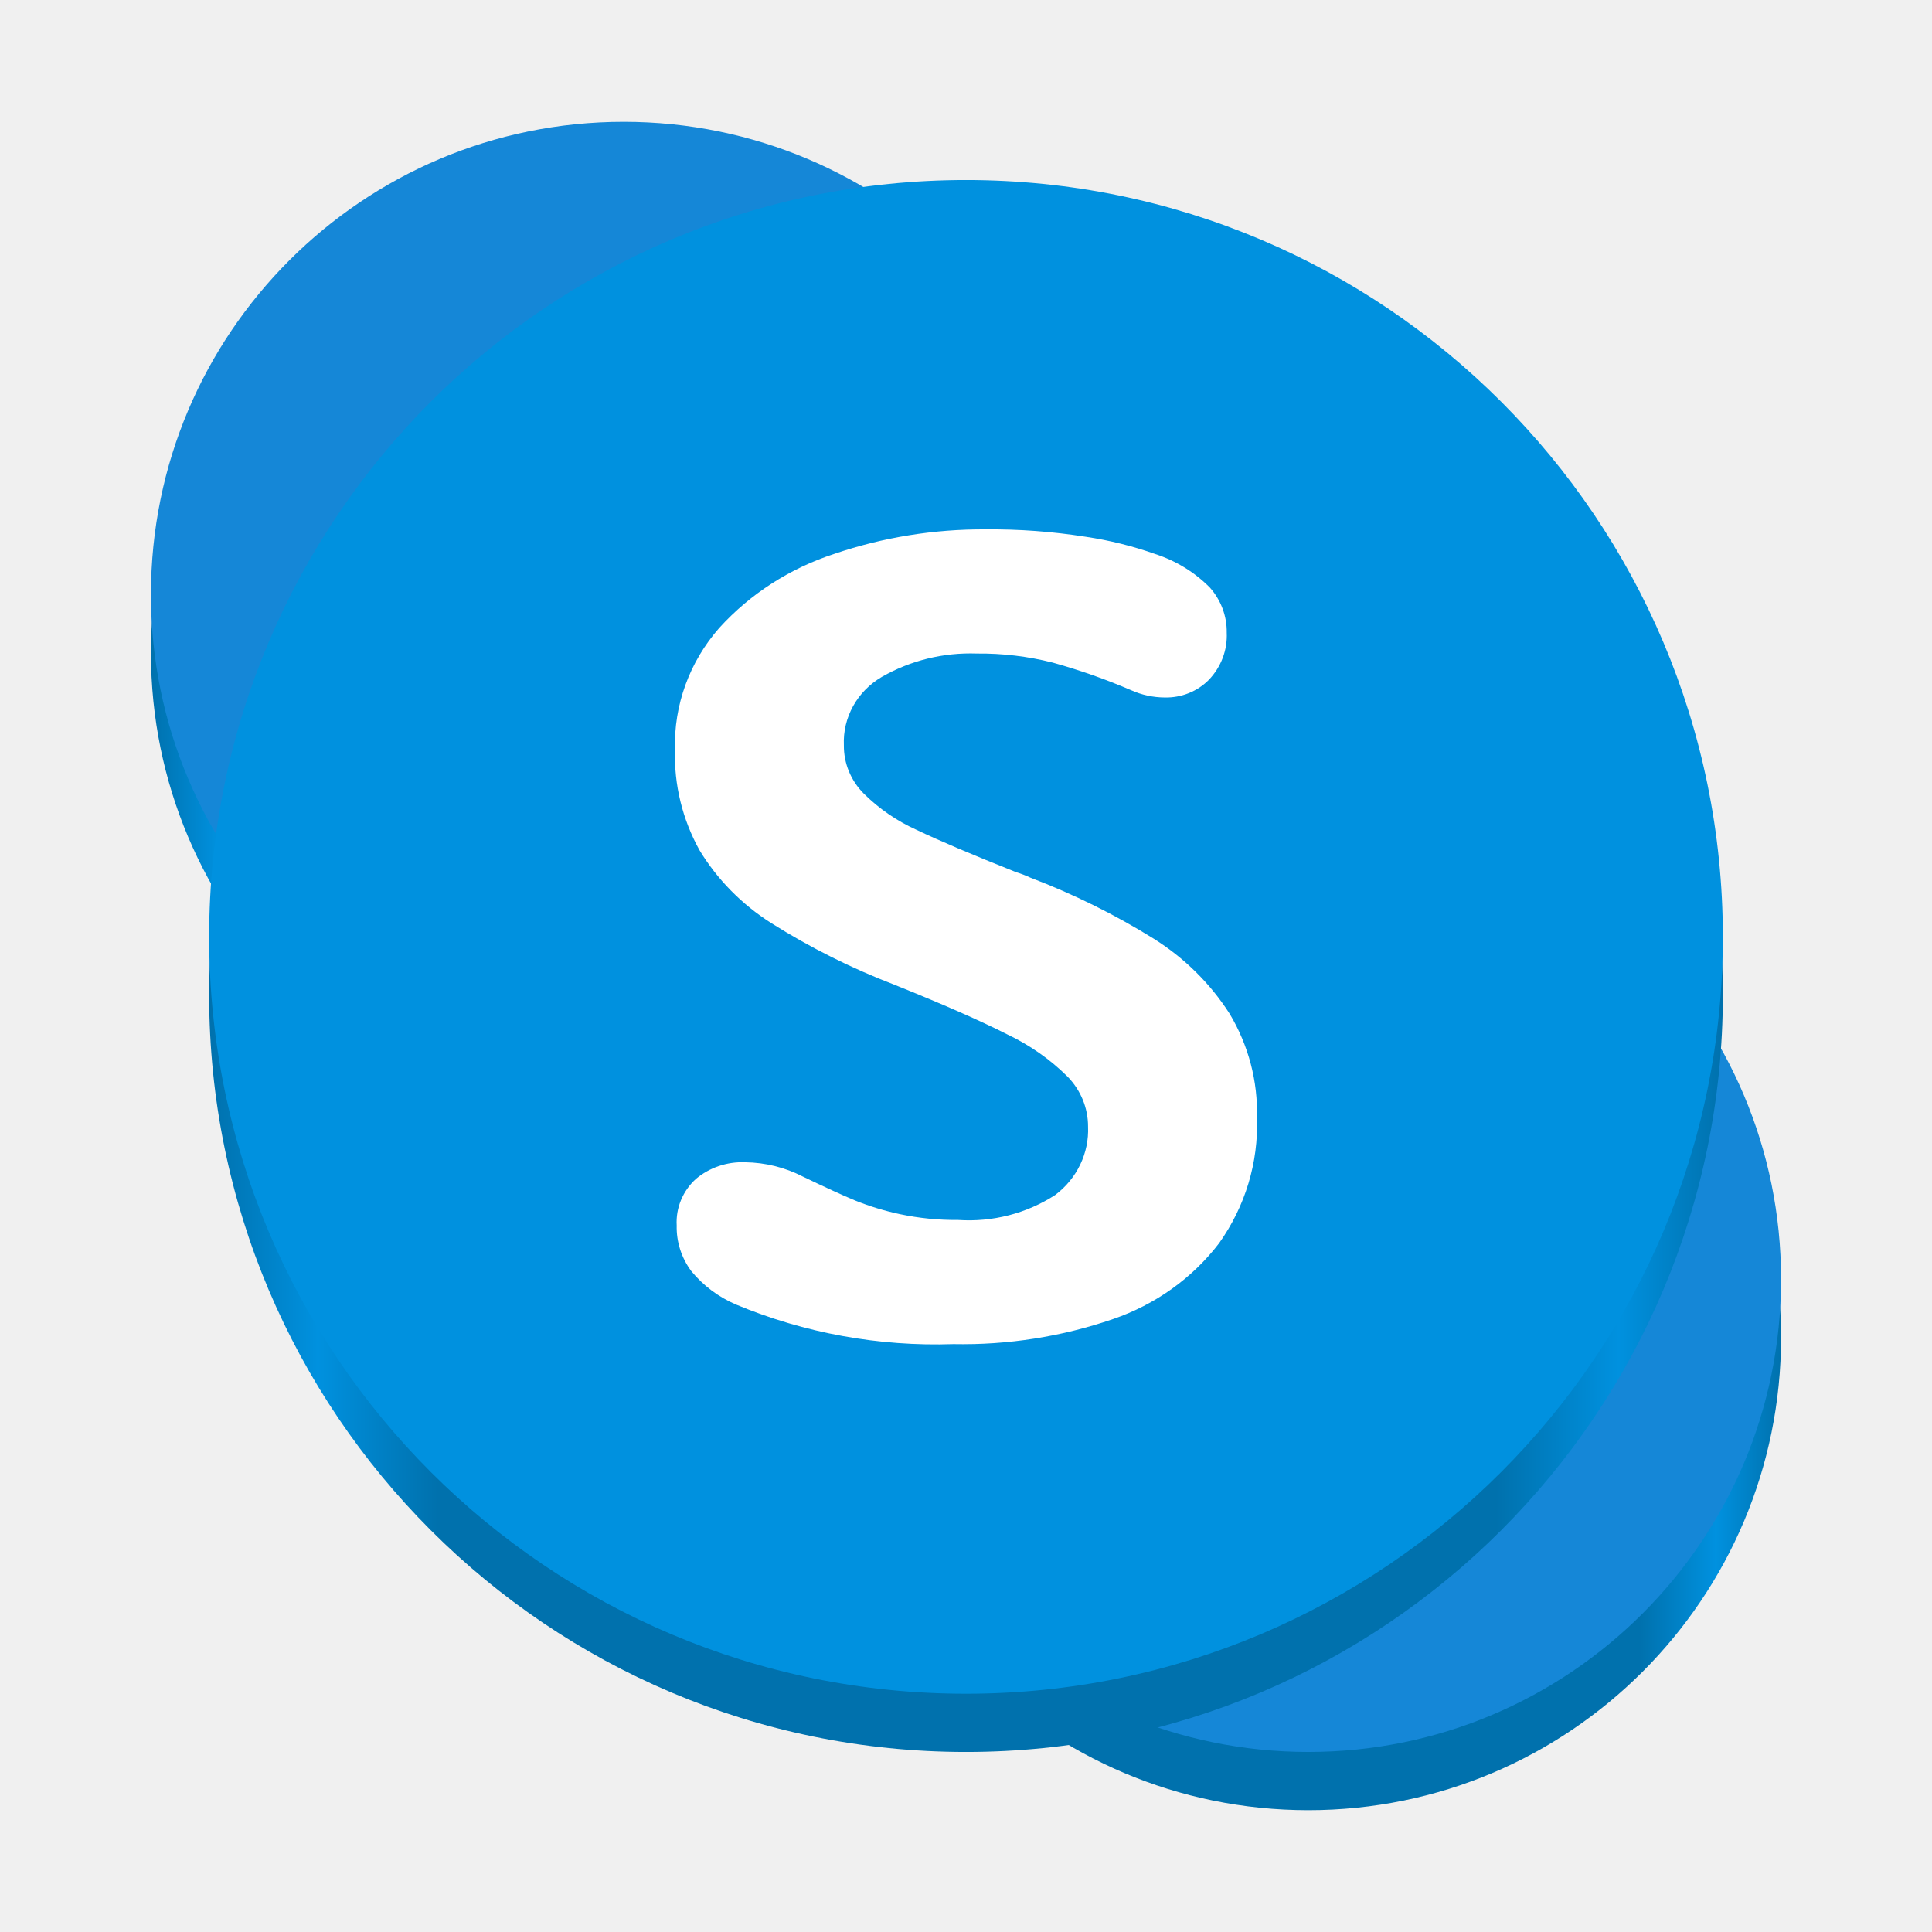
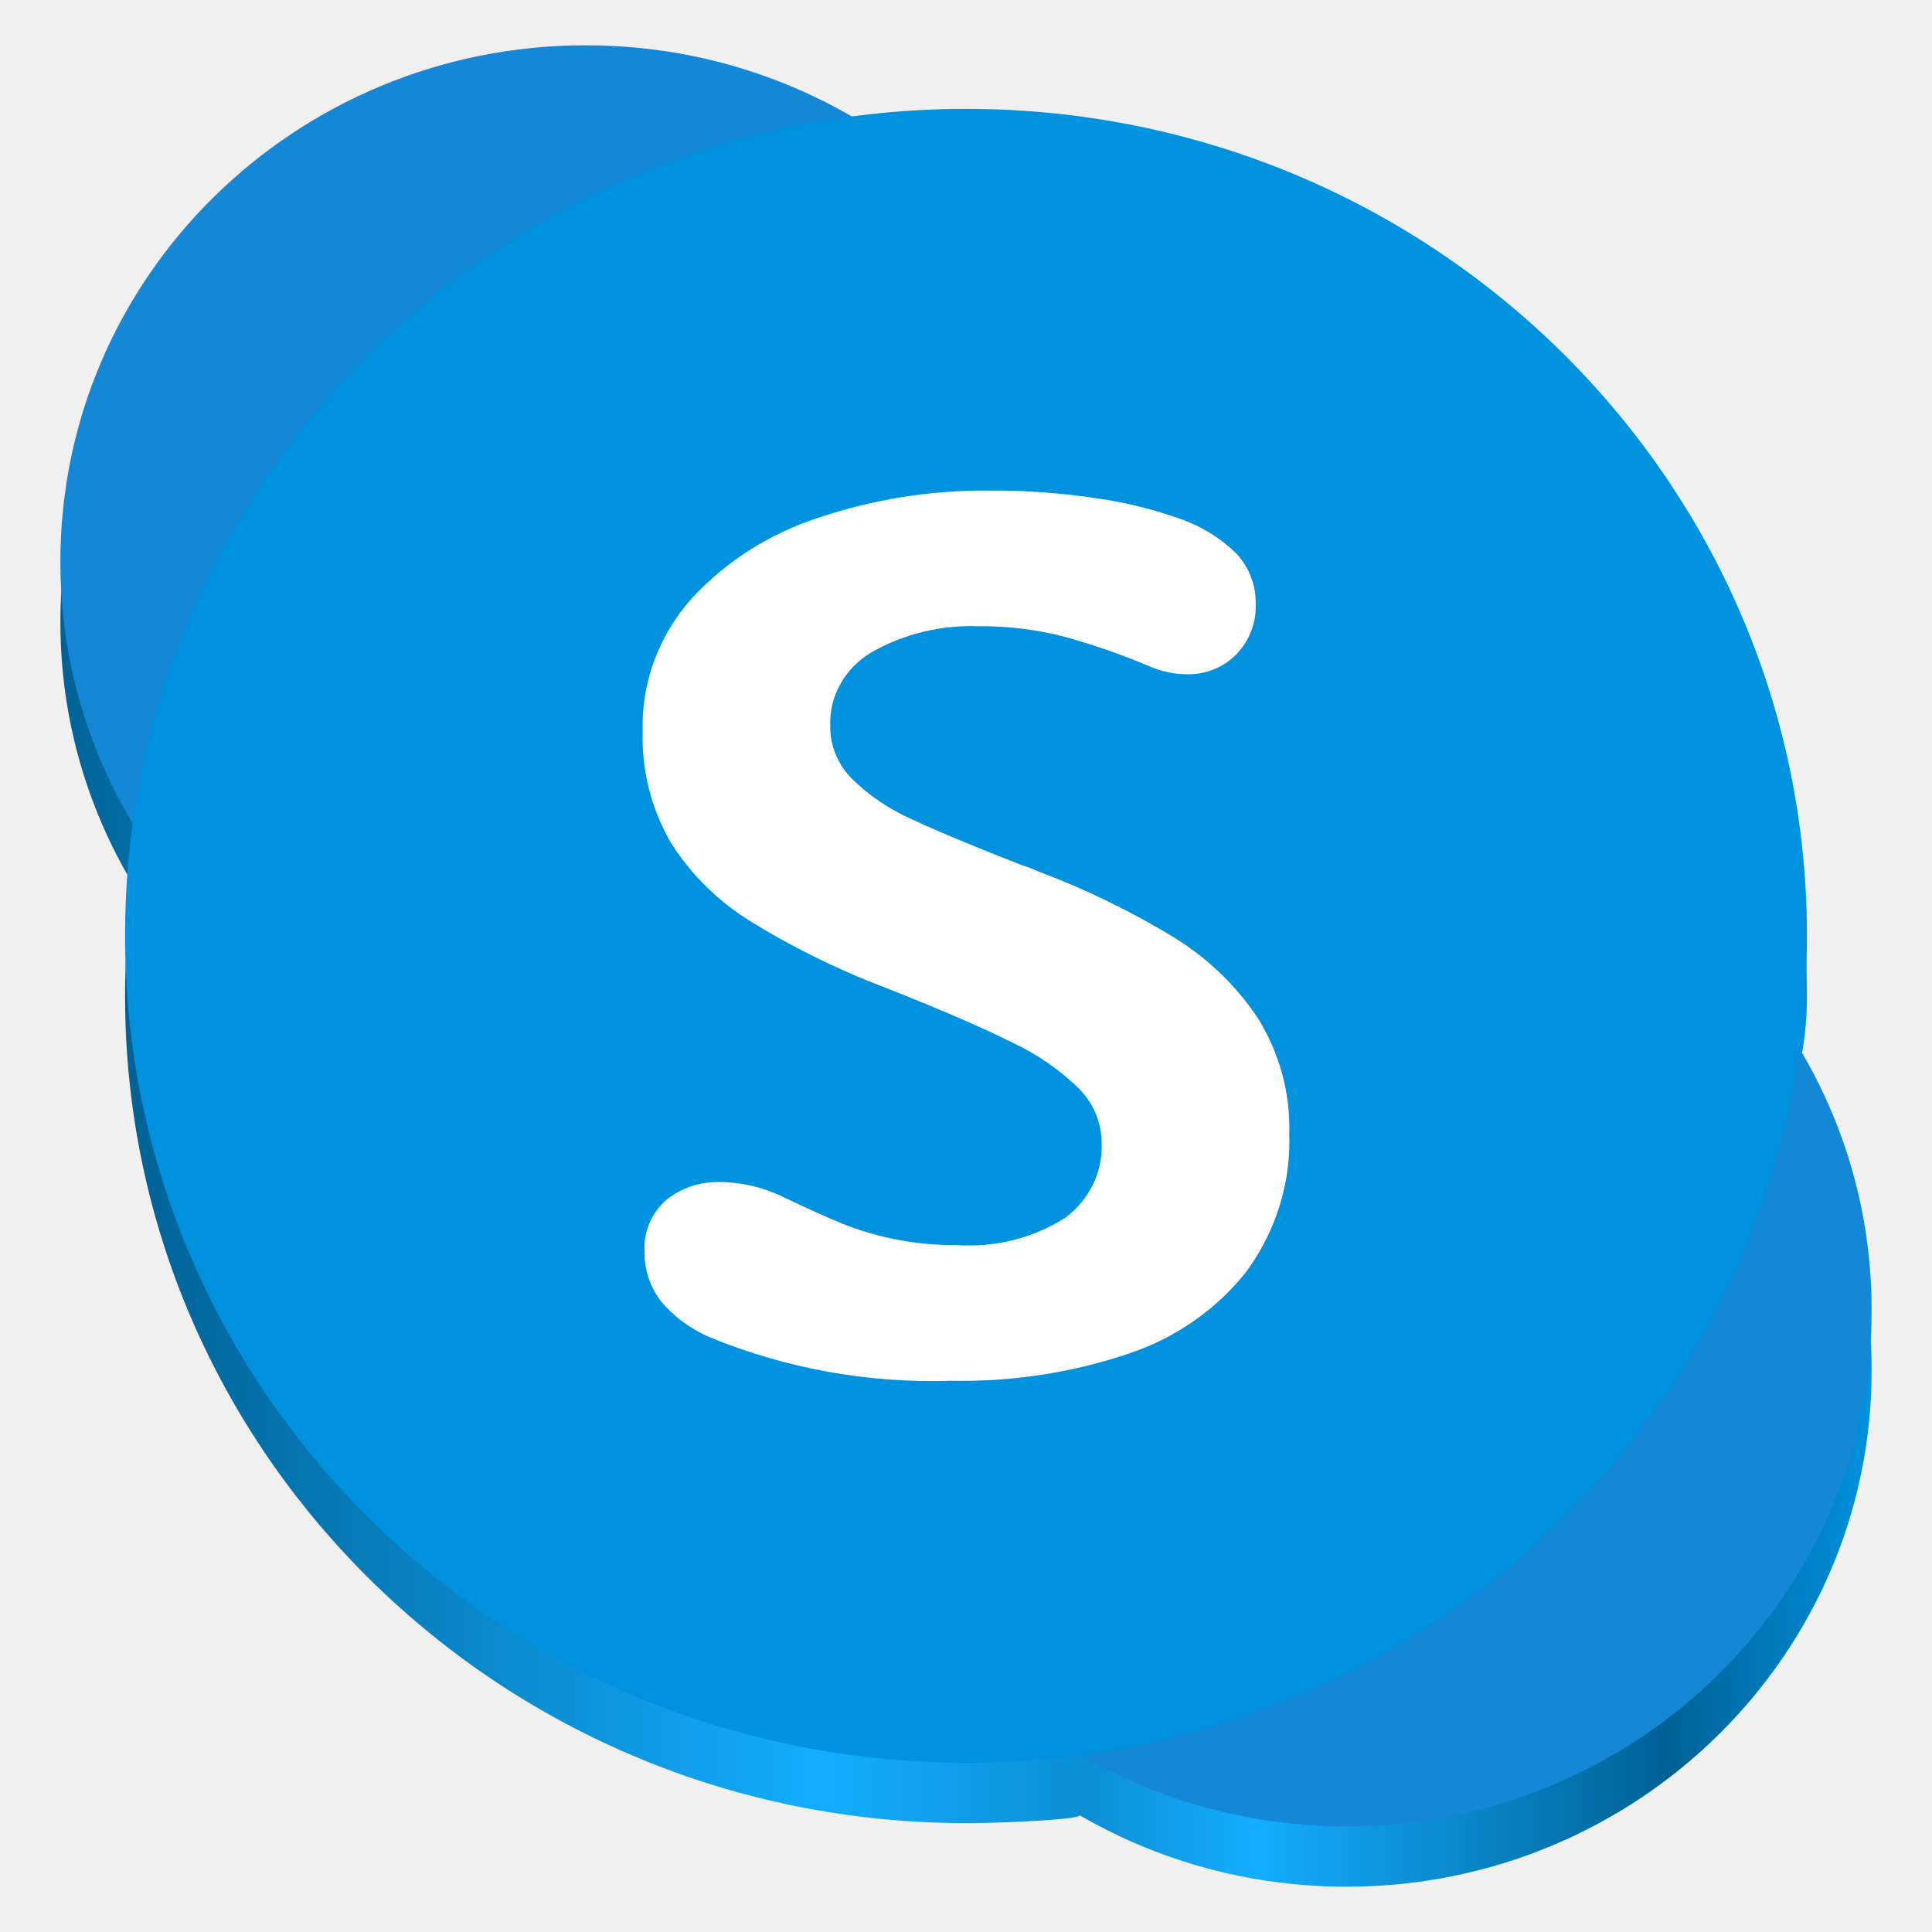
<svg xmlns="http://www.w3.org/2000/svg" xmlns:xlink="http://www.w3.org/1999/xlink" width="128" height="128" version="1" id="svg22">
  <defs id="defs26">
-     <linearGradient id="linearGradient875">
-       <stop style="stop-color:#0071ad;stop-opacity:1;" offset="0" id="stop871" />
-       <stop style="stop-color:#0091df;stop-opacity:1;" offset="0.072" id="stop879" />
-       <stop style="stop-color:#0071ad;stop-opacity:1;" offset="0.151" id="stop881" />
-       <stop style="stop-color:#0071ad;stop-opacity:1;" offset="0.85" id="stop883" />
-       <stop style="stop-color:#0091df;stop-opacity:1;" offset="0.931" id="stop885" />
-       <stop style="stop-color:#0071ad;stop-opacity:1;" offset="1" id="stop873" />
+     <linearGradient id="linearGradient8">
+       <stop style="stop-color:#006194;stop-opacity:1;" offset="0" id="stop3" />
+       <stop style="stop-color:#14adff;stop-opacity:1;" offset="0.414" id="stop4" />
+       <stop style="stop-color:#006194;stop-opacity:1;" offset="0.806" id="stop5" />
+       <stop style="stop-color:#0091df;stop-opacity:1;" offset="1" id="stop7" />
    </linearGradient>
-     <linearGradient xlink:href="#linearGradient875" id="linearGradient877" x1="13.857" y1="65.929" x2="114.143" y2="65.929" gradientUnits="userSpaceOnUse" />
-     <linearGradient xlink:href="#linearGradient875" id="linearGradient1238" x1="55.36" y1="88.609" x2="118" y2="88.609" gradientUnits="userSpaceOnUse" />
-     <linearGradient xlink:href="#linearGradient875" id="linearGradient1254" x1="10" y1="43.249" x2="72.64" y2="43.249" gradientUnits="userSpaceOnUse" />
+     <linearGradient xlink:href="#linearGradient8" id="linearGradient877" x1="13.857" y1="65.929" x2="114.143" y2="65.929" gradientUnits="userSpaceOnUse" gradientTransform="matrix(1.111111,0,0,1.092593,-7.11111,-6.033072)" />
+     <linearGradient xlink:href="#linearGradient8" id="linearGradient1238" x1="55.36" y1="88.609" x2="118" y2="88.609" gradientUnits="userSpaceOnUse" gradientTransform="matrix(1.111111,0,0,1.092593,-7.11111,-6.033072)" />
+     <linearGradient xlink:href="#linearGradient8" id="linearGradient1254" x1="10" y1="43.249" x2="72.64" y2="43.249" gradientUnits="userSpaceOnUse" gradientTransform="matrix(1.111111,0,0,1.092593,-7.11111,-6.033072)" />
  </defs>
-   <circle style="fill:url(#linearGradient1254);fill-opacity:1.0;stroke-width:1.929" cx="41.32" cy="43.249" r="31.32" id="circle6-6" />
-   <circle style="fill:#1587d7;stroke-width:1.929" cx="41.32" cy="39.391" r="31.32" id="circle6" />
-   <circle style="fill:url(#linearGradient1238);fill-opacity:1.0;stroke-width:1.929" cx="86.68" cy="88.609" r="31.32" id="circle10-7" />
-   <circle style="fill:#1587d7;stroke-width:1.929" cx="86.68" cy="84.751" r="31.32" id="circle10" />
-   <circle style="fill:url(#linearGradient877);fill-opacity:1;stroke-width:1.929" cx="64" cy="65.929" r="50.143" id="circle14-3" />
-   <circle style="fill:#0091df;fill-opacity:1;stroke-width:1.929" cx="64" cy="62.071" r="50.143" id="circle14" />
-   <path style="fill:#ffffff;fill-rule:evenodd;stroke-width:1.929" d="m 51.089,61.152 a 15.128,14.565 0 0 1 -4.744,-4.823 13.838,13.324 0 0 1 -1.625,-6.661 12.434,11.971 0 0 1 2.929,-8.062 17.632,16.976 0 0 1 7.636,-4.914 29.49,28.393 0 0 1 9.999,-1.62 38.828,37.384 0 0 1 6.653,0.491 24.017,23.124 0 0 1 4.612,1.147 8.943,8.61 0 0 1 3.61,2.22 4.667,4.493 0 0 1 1.115,2.985 4.491,4.324 0 0 1 -1.172,3.112 3.902,3.757 0 0 1 -2.949,1.183 5.308,5.11 0 0 1 -2.192,-0.473 39.687,38.21 0 0 0 -5.217,-1.838 18.937,18.232 0 0 0 -5.027,-0.6 11.474,11.048 0 0 0 -6.294,1.547 5.237,5.043 0 0 0 -2.514,4.532 4.732,4.556 0 0 0 1.304,3.185 11.893,11.45 0 0 0 3.516,2.42 q 2.212,1.056 6.596,2.803 a 6.836,6.581 0 0 1 0.945,0.364 46.852,45.109 0 0 1 8.165,4.04 16.463,15.851 0 0 1 5.028,4.968 13.606,13.1 0 0 1 1.814,6.897 14.41,13.874 0 0 1 -2.514,8.317 14.941,14.385 0 0 1 -7.031,5.023 29.635,28.533 0 0 1 -10.566,1.656 33.289,32.051 0 0 1 -14.402,-2.621 7.838,7.547 0 0 1 -2.967,-2.22 5.184,4.991 0 0 1 -0.964,-3.021 4.101,3.949 0 0 1 1.266,-3.076 4.67,4.497 0 0 1 3.27,-1.11 8.356,8.045 0 0 1 3.818,0.946 q 2.192,1.056 3.459,1.584 a 17.385,16.738 0 0 0 2.986,0.91 17.076,16.44 0 0 0 3.836,0.382 10.24,9.859 0 0 0 6.445,-1.656 5.676,5.465 0 0 0 2.173,-4.532 5.002,4.816 0 0 0 -1.361,-3.312 14.466,13.928 0 0 0 -4.007,-2.802 q -2.647,-1.347 -7.447,-3.276 a 46.137,44.421 0 0 1 -8.184,-4.095" id="path18" />
+   <path id="circle6-6" style="fill:url(#linearGradient1254);stroke-width:2.125" d="M 73.6,41.22 A 34.8,34.22 0 0 1 38.8,75.44 34.8,34.22 0 0 1 4,41.22 34.8,34.22 0 0 1 38.8,7 34.8,34.22 0 0 1 73.6,41.22 Z" />
+   <path id="circle10-7" style="fill:url(#linearGradient1238);stroke-width:2.125" d="M 124,90.78 A 34.8,34.22 0 0 1 89.2,125 34.8,34.22 0 0 1 54.4,90.78 34.8,34.22 0 0 1 89.2,56.56 34.8,34.22 0 0 1 124,90.78 Z" />
+   <path id="circle14-3" style="fill:url(#linearGradient877);stroke-width:2.125" d="m 119.714,66 c 0,27.487 -47.865,23.154 -48.138,50.277 l -0.04,3.987 c -0.003,0.286 -4.998,0.522 -7.536,0.522 C 33.23,120.786 8.286,96.257 8.286,66 8.286,35.743 33.23,11.214 64,11.214 94.77,11.214 119.714,35.743 119.714,66 Z" />
+   <path id="circle6" style="fill:#1587d7;stroke-width:2.125" d="M 73.6,37.22 A 34.8,34.22 0 0 1 38.8,71.44 34.8,34.22 0 0 1 4,37.22 34.8,34.22 0 0 1 38.8,3 34.8,34.22 0 0 1 73.6,37.22 Z" />
+   <path id="circle10" style="fill:#1587d7;stroke-width:2.125" d="M 124,86.78 A 34.8,34.22 0 0 1 89.2,121 34.8,34.22 0 0 1 54.4,86.78 34.8,34.22 0 0 1 89.2,52.56 34.8,34.22 0 0 1 124,86.78 Z" />
+   <path id="circle14" style="fill:#0091df;stroke-width:2.125" d="M 119.714,62 A 55.714,54.786 0 0 1 64,116.786 55.714,54.786 0 0 1 8.286,62 55.714,54.786 0 0 1 64,7.214 55.714,54.786 0 0 1 119.714,62 Z" />
+   <path style="fill:#ffffff;fill-rule:evenodd;stroke-width:2.125" d="m 49.655,60.996 a 16.809,15.914 0 0 1 -5.271,-5.269 15.376,14.557 0 0 1 -1.806,-7.278 13.815,13.08 0 0 1 3.255,-8.809 19.591,18.548 0 0 1 8.484,-5.369 32.767,31.022 0 0 1 11.109,-1.77 43.143,40.846 0 0 1 7.392,0.537 26.685,25.265 0 0 1 5.124,1.253 9.937,9.408 0 0 1 4.011,2.426 5.186,4.909 0 0 1 1.239,3.261 4.99,4.724 0 0 1 -1.302,3.4 4.335,4.105 0 0 1 -3.276,1.293 5.897,5.583 0 0 1 -2.436,-0.517 44.096,41.749 0 0 0 -5.797,-2.008 21.041,19.921 0 0 0 -5.586,-0.656 12.749,12.071 0 0 0 -6.993,1.69 5.819,5.51 0 0 0 -2.793,4.951 5.258,4.978 0 0 0 1.449,3.48 13.214,12.51 0 0 0 3.906,2.645 q 2.457,1.154 7.329,3.062 a 7.595,7.191 0 0 1 1.05,0.398 52.058,49.286 0 0 1 9.072,4.414 18.292,17.318 0 0 1 5.586,5.428 15.118,14.313 0 0 1 2.016,7.536 16.011,15.159 0 0 1 -2.793,9.087 16.601,15.717 0 0 1 -7.812,5.488 32.928,31.175 0 0 1 -11.74,1.81 36.988,35.019 0 0 1 -16.002,-2.863 8.709,8.245 0 0 1 -3.297,-2.426 5.76,5.454 0 0 1 -1.071,-3.301 4.557,4.314 0 0 1 1.407,-3.36 5.189,4.913 0 0 1 3.633,-1.213 9.284,8.79 0 0 1 4.242,1.034 q 2.435,1.154 3.843,1.73 a 19.317,18.288 0 0 0 3.318,0.994 18.973,17.963 0 0 0 4.263,0.417 11.378,10.772 0 0 0 7.162,-1.809 6.307,5.971 0 0 0 2.415,-4.951 5.558,5.262 0 0 0 -1.512,-3.619 16.073,15.218 0 0 0 -4.452,-3.062 q -2.941,-1.471 -8.275,-3.579 a 51.264,48.534 0 0 1 -9.093,-4.474" id="path18" />
</svg>
